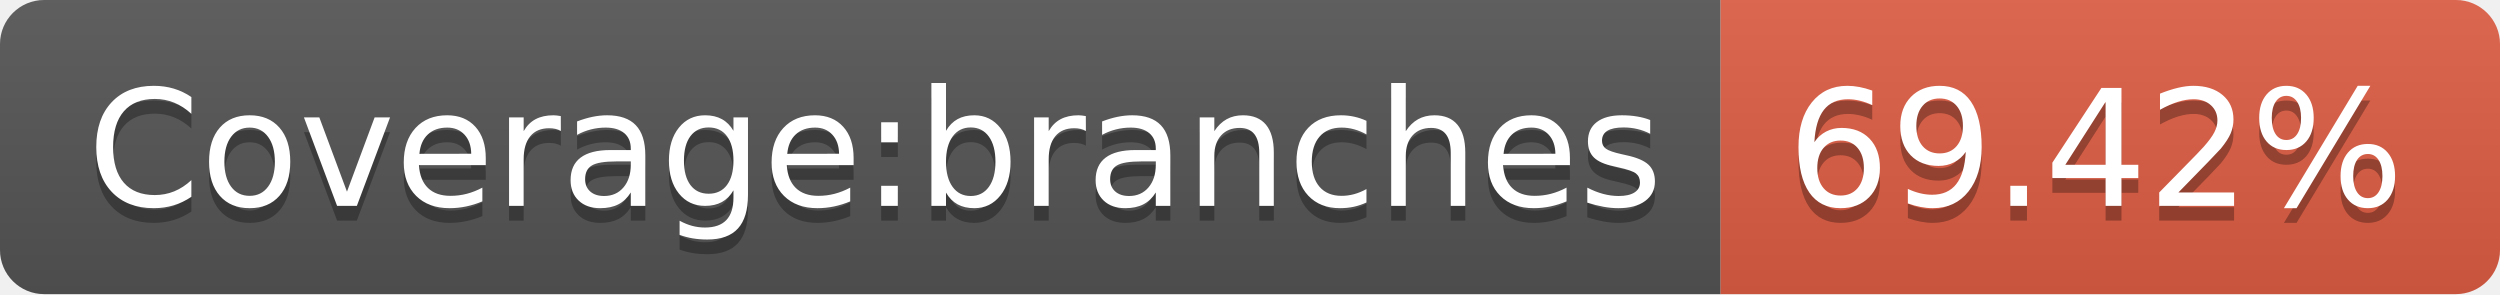
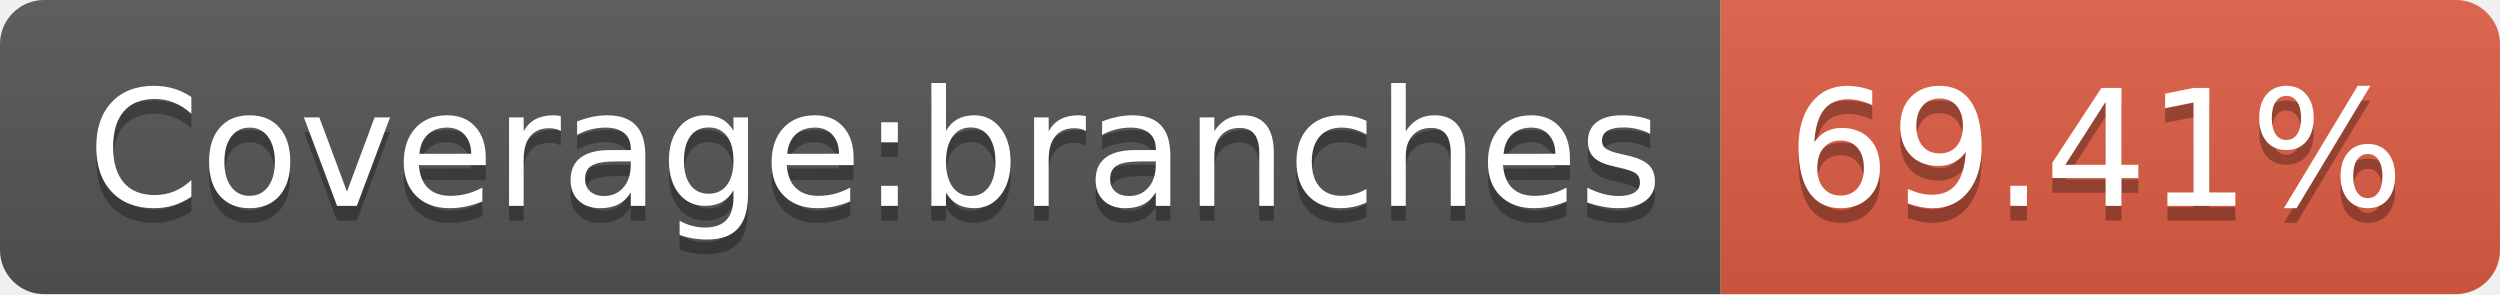
<svg xmlns="http://www.w3.org/2000/svg" width="170" height="20">
  <linearGradient id="s" x2="0" y2="100%">
    <stop offset="0" stop-color="#bbb" stop-opacity=".1" />
    <stop offset="1" stop-opacity=".1" />
  </linearGradient>
  <clipPath id="r">
    <rect width="170" height="20" rx="3" fill="#fff" />
  </clipPath>
  <g clip-path="url(#r)">
    <rect width="117" height="20" fill="#555" />
    <rect x="117" width="53" height="20" fill="#e05d44" />
    <rect width="170" height="20" fill="url(#s)" />
  </g>
  <g fill="#fff" text-anchor="middle" font-family="Verdana,Geneva,DejaVu Sans,sans-serif" text-rendering="geometricPrecision" font-size="110">
    <text x="595" y="150" fill="#010101" fill-opacity=".3" transform="scale(.1)" textLength="1070">Coverage:branches</text>
    <text x="595" y="140" transform="scale(.1)" textLength="1070">Coverage:branches</text>
-     <text x="1425" y="150" fill="#010101" fill-opacity=".3" transform="scale(.1)" textLength="430">69.42%</text>
-     <text x="1425" y="140" transform="scale(.1)" textLength="430">69.42%</text>
+     <text x="1425" y="150" fill="#010101" fill-opacity=".3" transform="scale(.1)" textLength="430">69.41%</text>
+     <text x="1425" y="140" transform="scale(.1)" textLength="430">69.41%</text>
  </g>
</svg>
